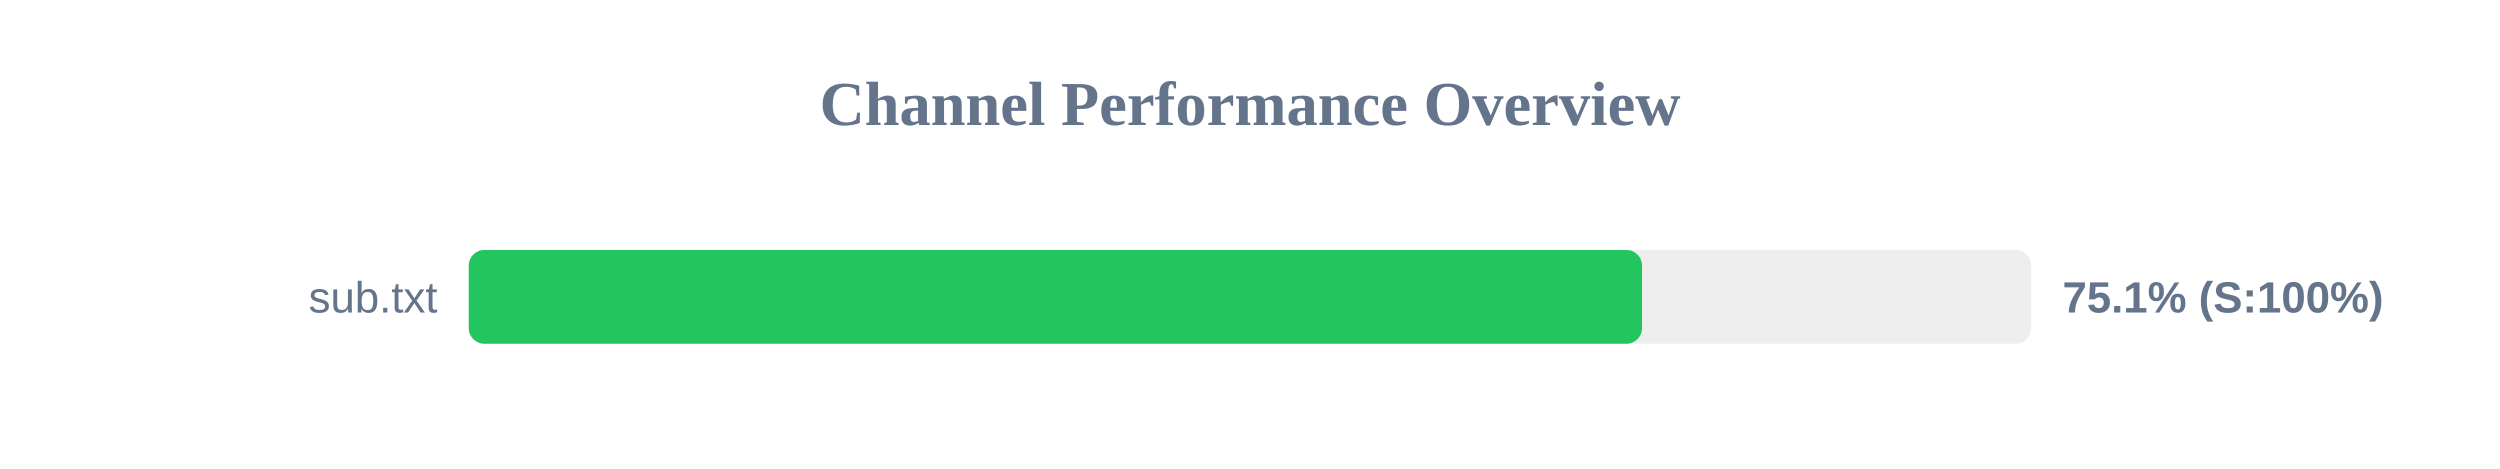
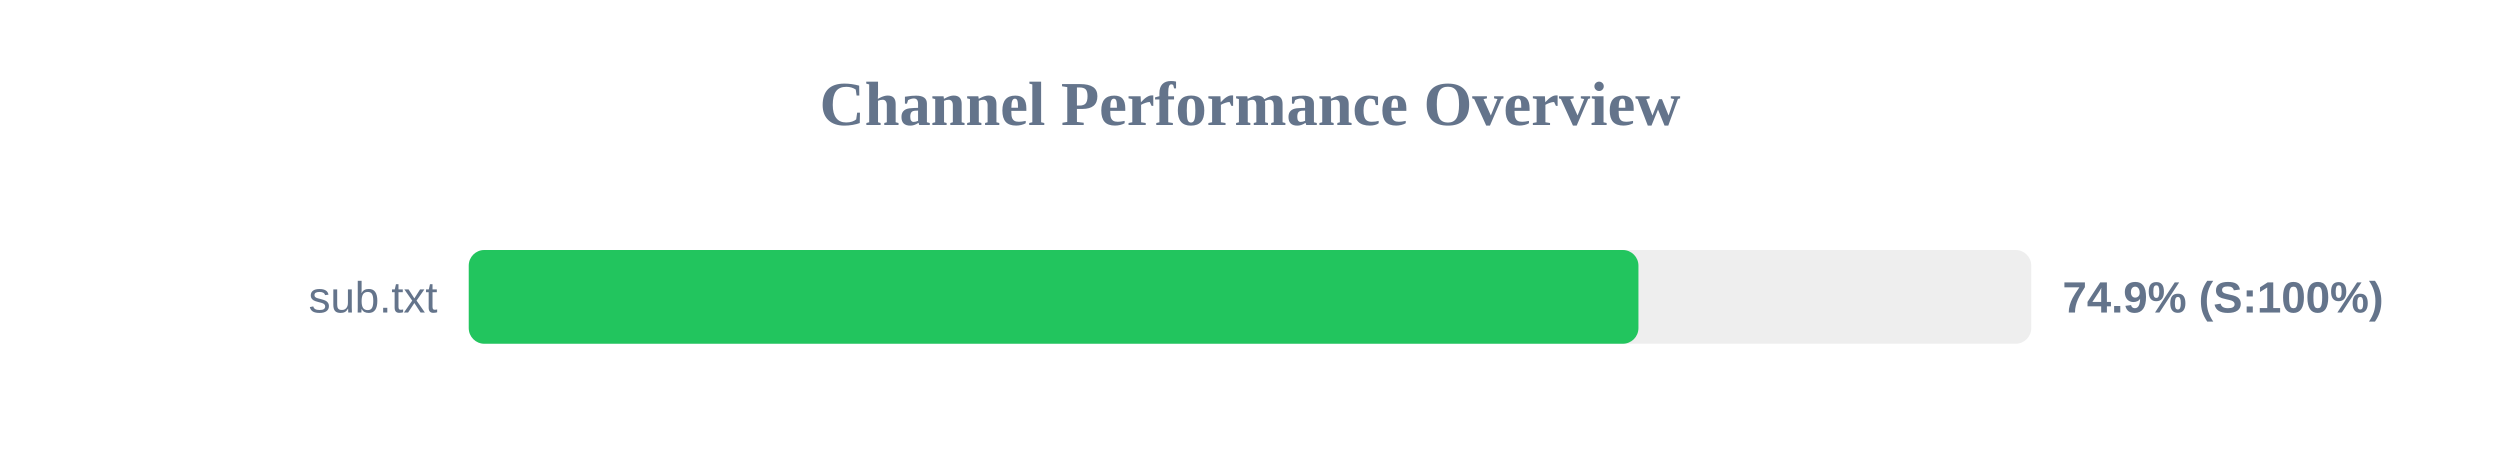
<svg xmlns="http://www.w3.org/2000/svg" width="800" height="150" version="1.1">
  <style>
        .row { font: 14px Arial; fill: #64748b; }
        .score { font: bold 14px Arial; fill: #64748b; }
    </style>
  <text x="400" y="40" text-anchor="middle" font-size="20px" font-weight="bold" fill="#64748b">Channel Performance Overview</text>
  <rect x="150" y="80" width="500" height="30" fill="#eee" rx="5" />
-   <rect x="150" y="80" width="375.45" height="30" fill="#22c55e" rx="5" />
+   <rect x="150" y="80" width="374.3" height="30" fill="#22c55e" rx="5" />
  <text x="140" y="100" text-anchor="end" class="row">sub.txt</text>
-   <text x="660" y="100" text-anchor="start" class="score">75.1% (S:100%)</text>
+   <text x="660" y="100" text-anchor="start" class="score">74.9% (S:100%)</text>
</svg>
